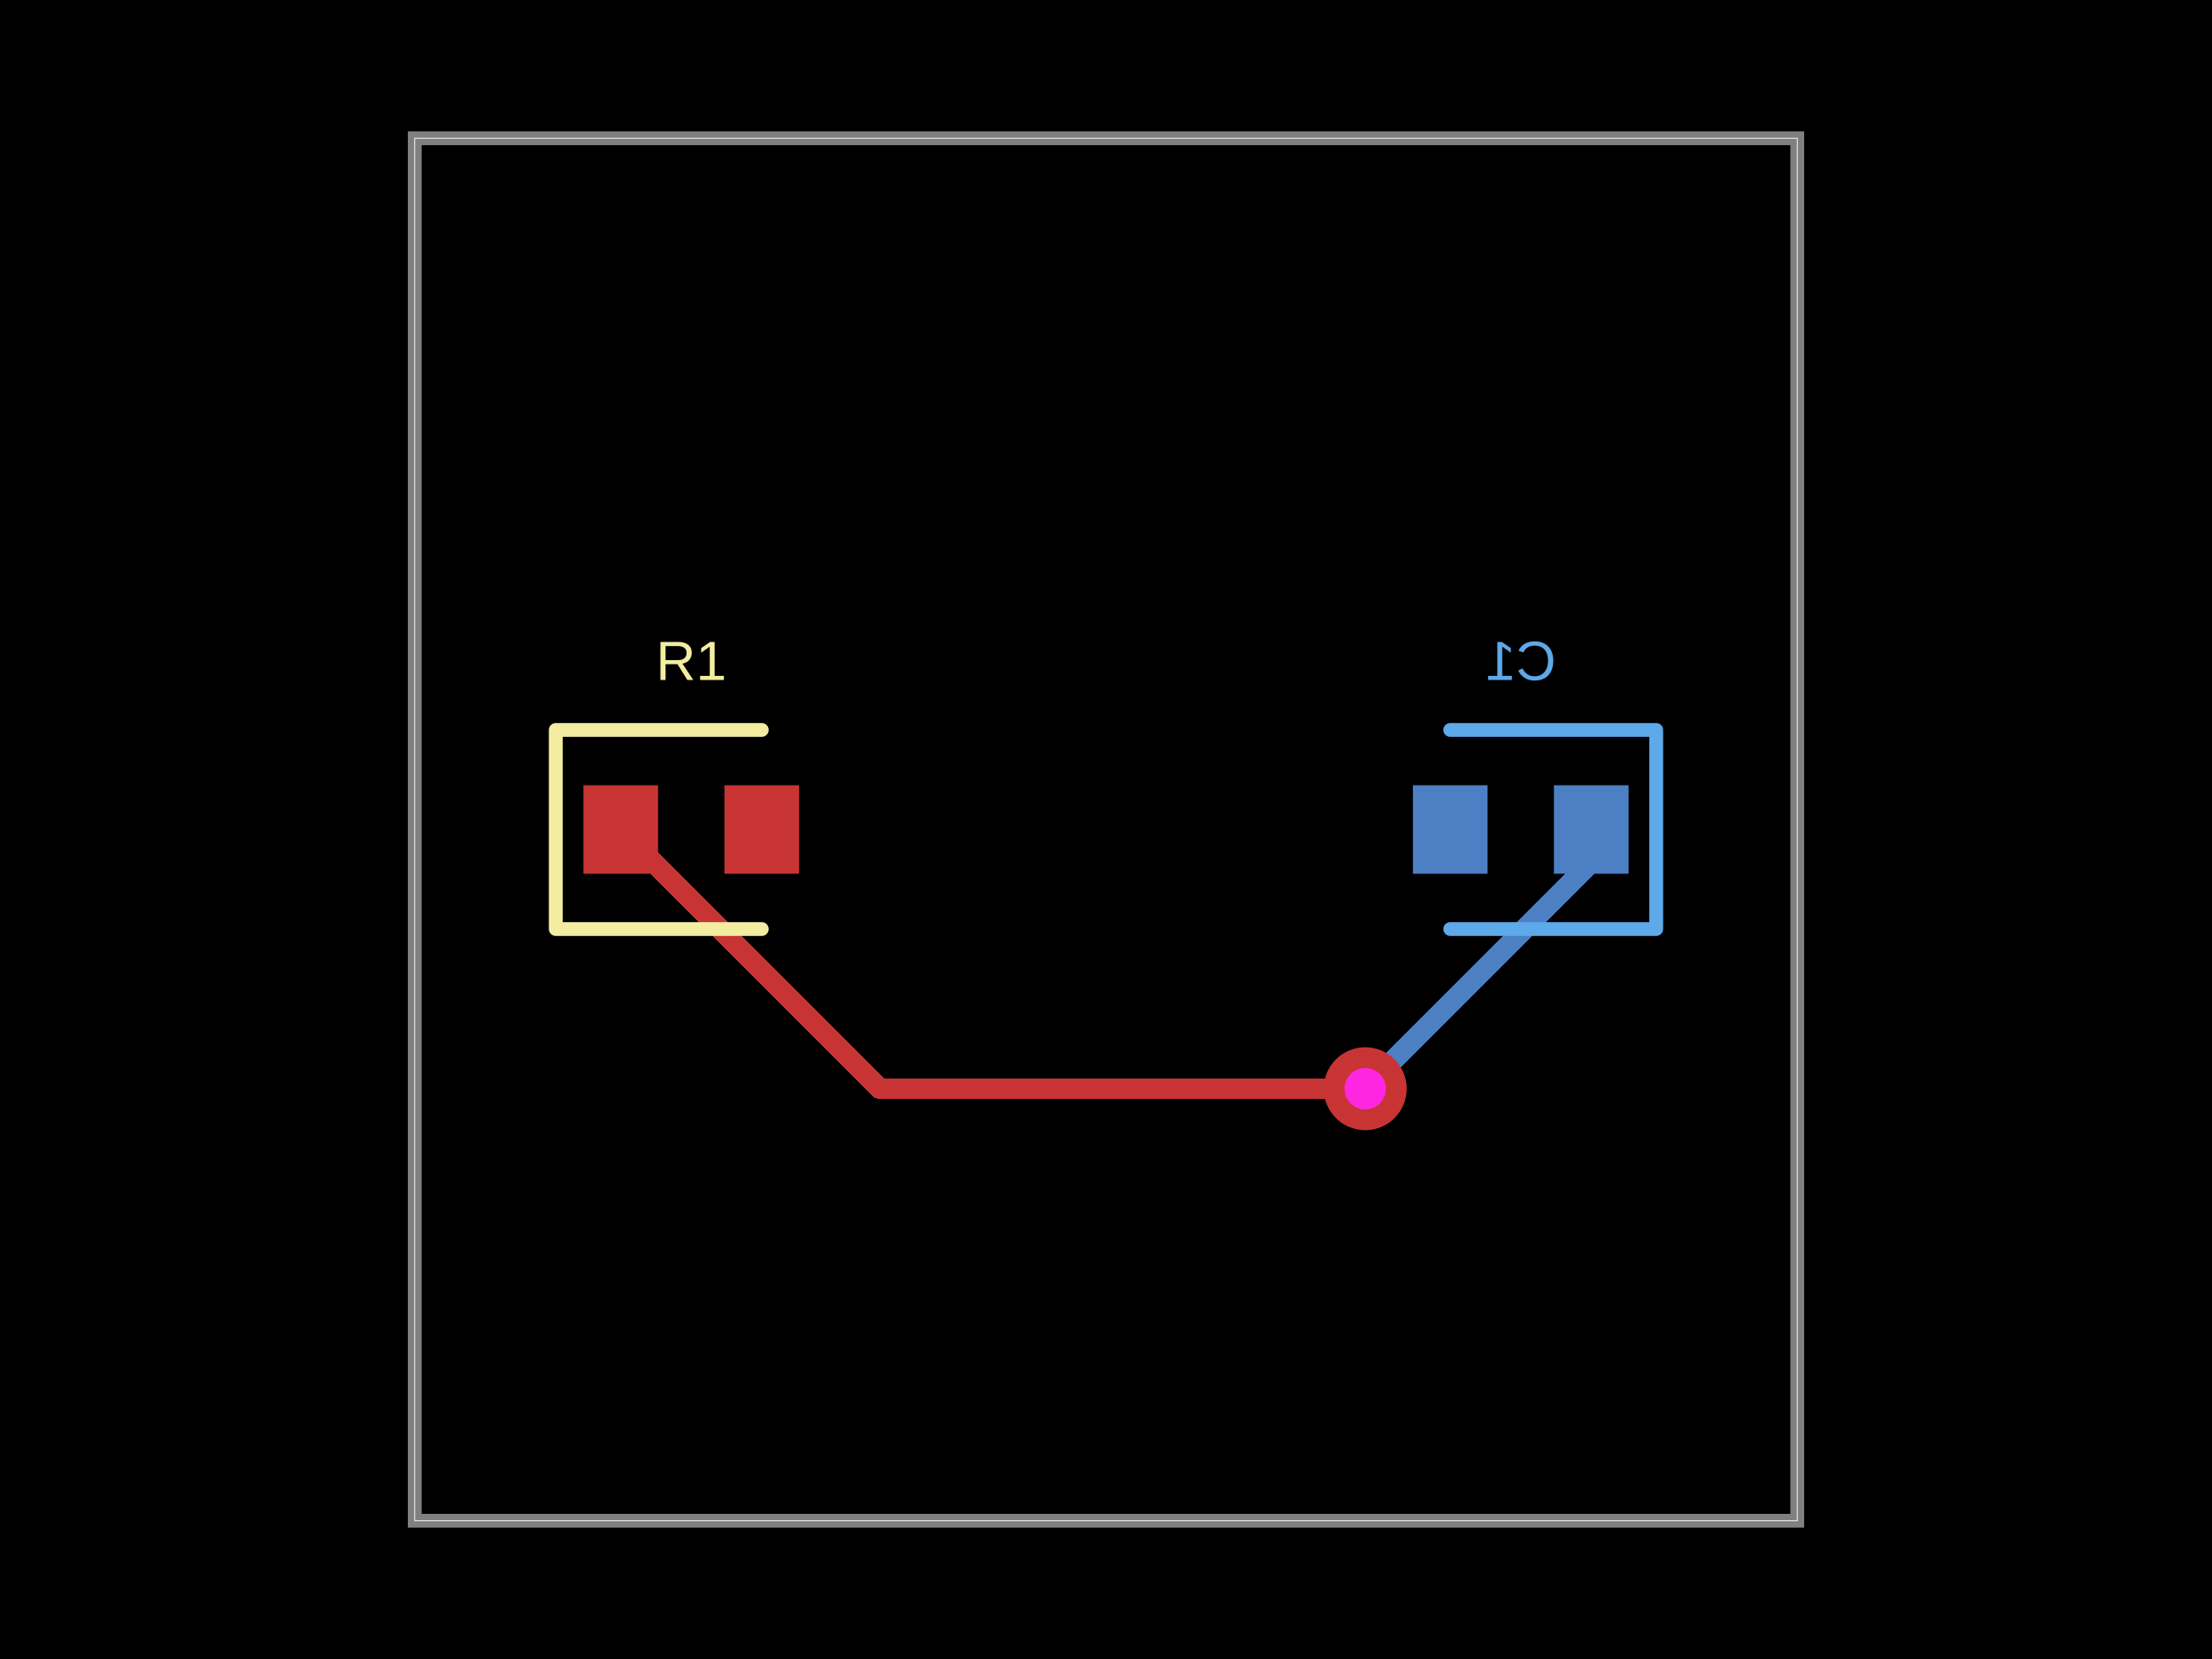
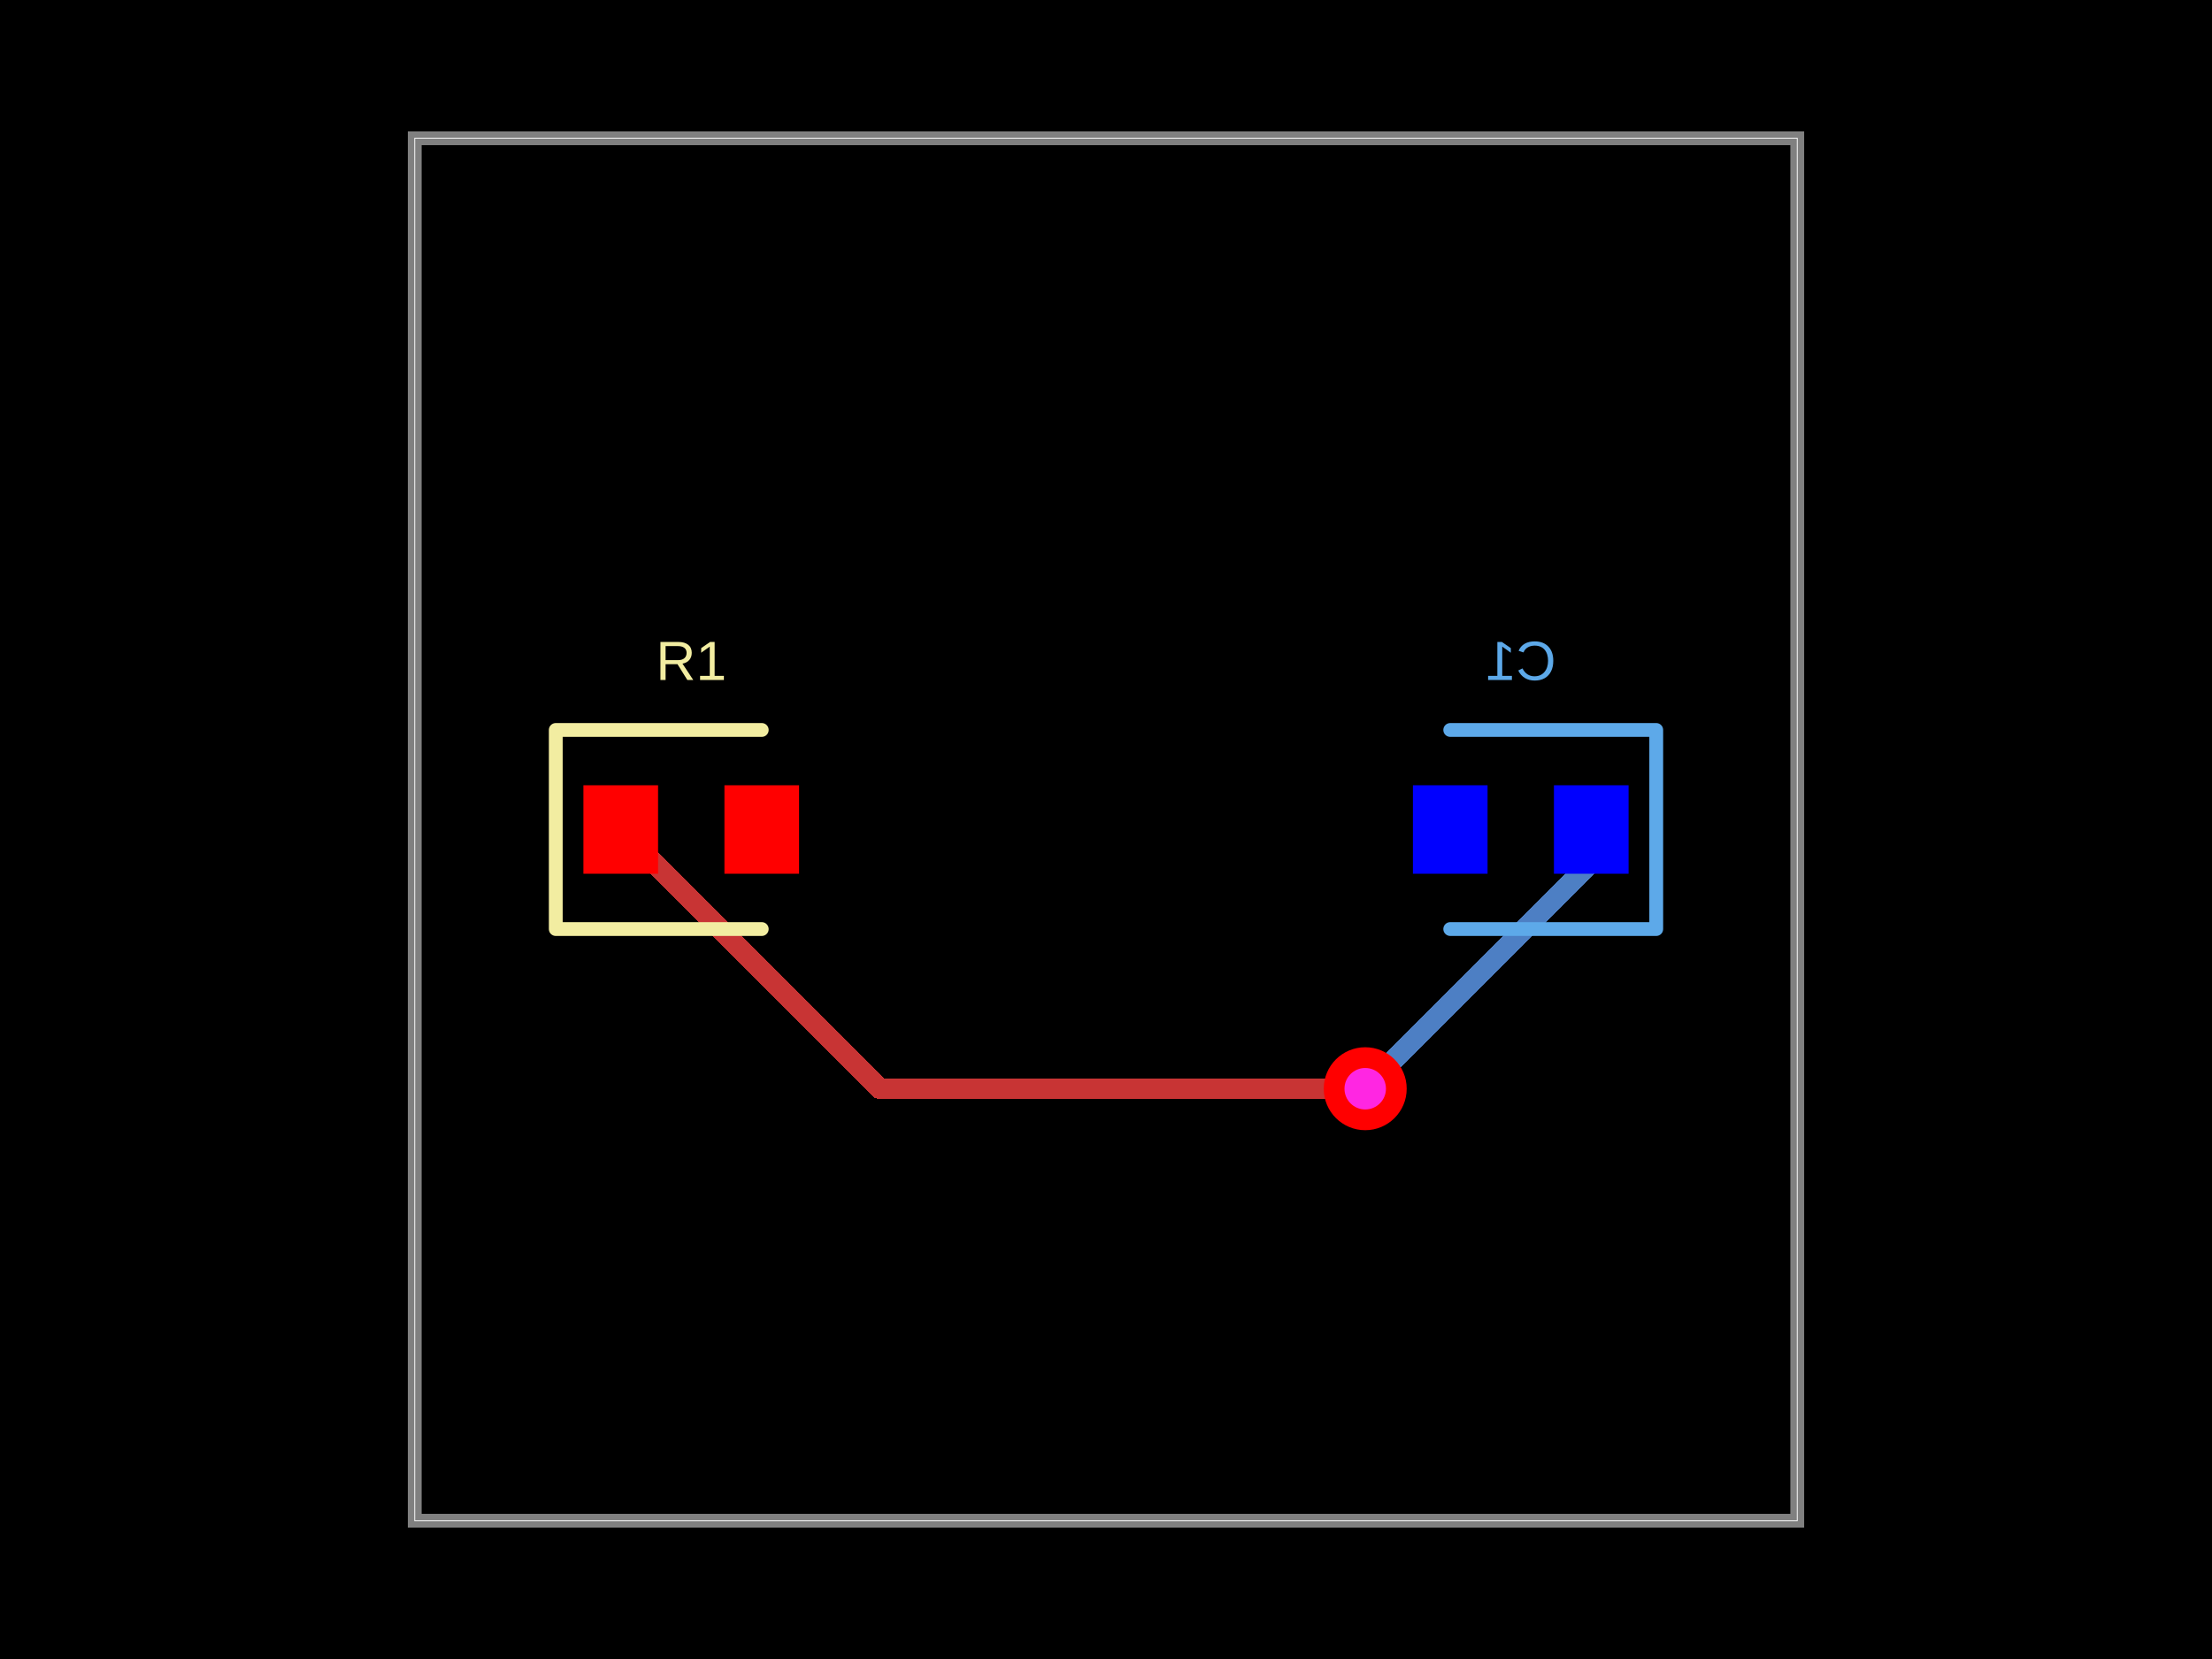
- <svg xmlns="http://www.w3.org/2000/svg" width="800" height="600" data-software-used-string="@tscircuit/core@0.0.715">
+ <svg xmlns="http://www.w3.org/2000/svg" width="800" height="600" data-software-used-string="@tscircuit/core@0.0.747">
  <style />
  <rect class="boundary" x="0" y="0" fill="#000" width="800" height="600" />
  <rect class="pcb-boundary" fill="none" stroke="#fff" stroke-width="0.3" x="150" y="50" width="500" height="500" />
  <path class="pcb-board" d="M 150 550 L 650 550 L 650 50 L 150 50 Z" fill="none" stroke="rgba(255, 255, 255, 0.5)" stroke-width="5" />
  <path class="pcb-trace" stroke="rgb(77, 127, 196)" fill="none" d="M 575.5 300 L 575.5 311.754" stroke-width="7.5" stroke-linecap="round" stroke-linejoin="round" shape-rendering="crispEdges" data-layer="bottom" />
  <path class="pcb-trace" stroke="rgb(77, 127, 196)" fill="none" d="M 575.5 311.754 L 495.225 392.029" stroke-width="7.5" stroke-linecap="round" stroke-linejoin="round" shape-rendering="crispEdges" data-layer="bottom" />
  <path class="pcb-trace" stroke="rgb(77, 127, 196)" fill="none" d="M 495.225 392.029 L 493.75 393.75" stroke-width="7.5" stroke-linecap="round" stroke-linejoin="round" shape-rendering="crispEdges" data-layer="bottom" />
  <path class="pcb-trace" stroke="rgb(77, 127, 196)" fill="none" d="M 493.75 393.75 L 493.75 393.75" stroke-width="7.5" stroke-linecap="round" stroke-linejoin="round" shape-rendering="crispEdges" data-layer="bottom" />
+   <rect class="pcb-pad" fill="#0000ff" x="562" y="284" width="27" height="32" data-layer="bottom" />
+   <rect class="pcb-pad" fill="#0000ff" x="511" y="284" width="27" height="32" data-layer="bottom" />
  <path class="pcb-trace" stroke="rgb(200, 52, 52)" fill="none" d="M 493.75 393.75 L 493.75 393.75" stroke-width="7.5" stroke-linecap="round" stroke-linejoin="round" shape-rendering="crispEdges" data-layer="top" />
  <path class="pcb-trace" stroke="rgb(200, 52, 52)" fill="none" d="M 493.75 393.75 L 318.25 393.75" stroke-width="7.5" stroke-linecap="round" stroke-linejoin="round" shape-rendering="crispEdges" data-layer="top" />
  <path class="pcb-trace" stroke="rgb(200, 52, 52)" fill="none" d="M 318.25 393.75 L 224.5 300" stroke-width="7.5" stroke-linecap="round" stroke-linejoin="round" shape-rendering="crispEdges" data-layer="top" />
-   <rect class="pcb-pad" fill="rgb(77, 127, 196)" x="562" y="284" width="27" height="32" data-layer="bottom" />
-   <rect class="pcb-pad" fill="rgb(77, 127, 196)" x="511" y="284" width="27" height="32" data-layer="bottom" />
-   <rect class="pcb-pad" fill="rgb(200, 52, 52)" x="211" y="284" width="27" height="32" data-layer="top" />
-   <rect class="pcb-pad" fill="rgb(200, 52, 52)" x="262" y="284" width="27" height="32" data-layer="top" />
-   <g>
-     <circle class="pcb-hole-outer" fill="rgb(200, 52, 52)" cx="493.75" cy="393.75" r="15" />
-     <circle class="pcb-hole-inner" fill="#FF26E2" cx="493.75" cy="393.75" r="7.5" />
-   </g>
+   <rect class="pcb-pad" fill="#ff0000" x="211" y="284" width="27" height="32" data-layer="top" />
+   <rect class="pcb-pad" fill="#ff0000" x="262" y="284" width="27" height="32" data-layer="top" />
  <path class="pcb-silkscreen pcb-silkscreen-top" d="M 275.5 264 L 201 264 L 201 336 L 275.5 336" fill="none" stroke="#f2eda1" stroke-width="5" stroke-linecap="round" stroke-linejoin="round" data-pcb-component-id="pcb_component_0" data-pcb-silkscreen-path-id="pcb_silkscreen_path_0" />
  <path class="pcb-silkscreen pcb-silkscreen-bottom" d="M 524.5 264 L 599 264 L 599 336 L 524.5 336" fill="none" stroke="#5da9e9" stroke-width="5" stroke-linecap="round" stroke-linejoin="round" data-pcb-component-id="pcb_component_1" data-pcb-silkscreen-path-id="pcb_silkscreen_path_1" />
  <text x="0" y="0" dx="0" dy="0" fill="#f2eda1" font-family="Arial, sans-serif" font-size="20" text-anchor="middle" dominant-baseline="central" transform="matrix(1,0,0,1,250,239)" class="pcb-silkscreen-text pcb-silkscreen-top" data-pcb-silkscreen-text-id="pcb_component_0" stroke="none">R1</text>
  <text x="0" y="0" dx="0" dy="0" fill="#5da9e9" font-family="Arial, sans-serif" font-size="20" text-anchor="middle" dominant-baseline="central" transform="matrix(-1,0,0,1,550,239)" class="pcb-silkscreen-text pcb-silkscreen-bottom" data-pcb-silkscreen-text-id="pcb_component_1" stroke="none">C1</text>
+   <g>
+     <circle class="pcb-hole-outer" fill="#ff0000" cx="493.75" cy="393.75" r="15" />
+     <circle class="pcb-hole-inner" fill="#FF26E2" cx="493.75" cy="393.75" r="7.5" />
+   </g>
</svg>
